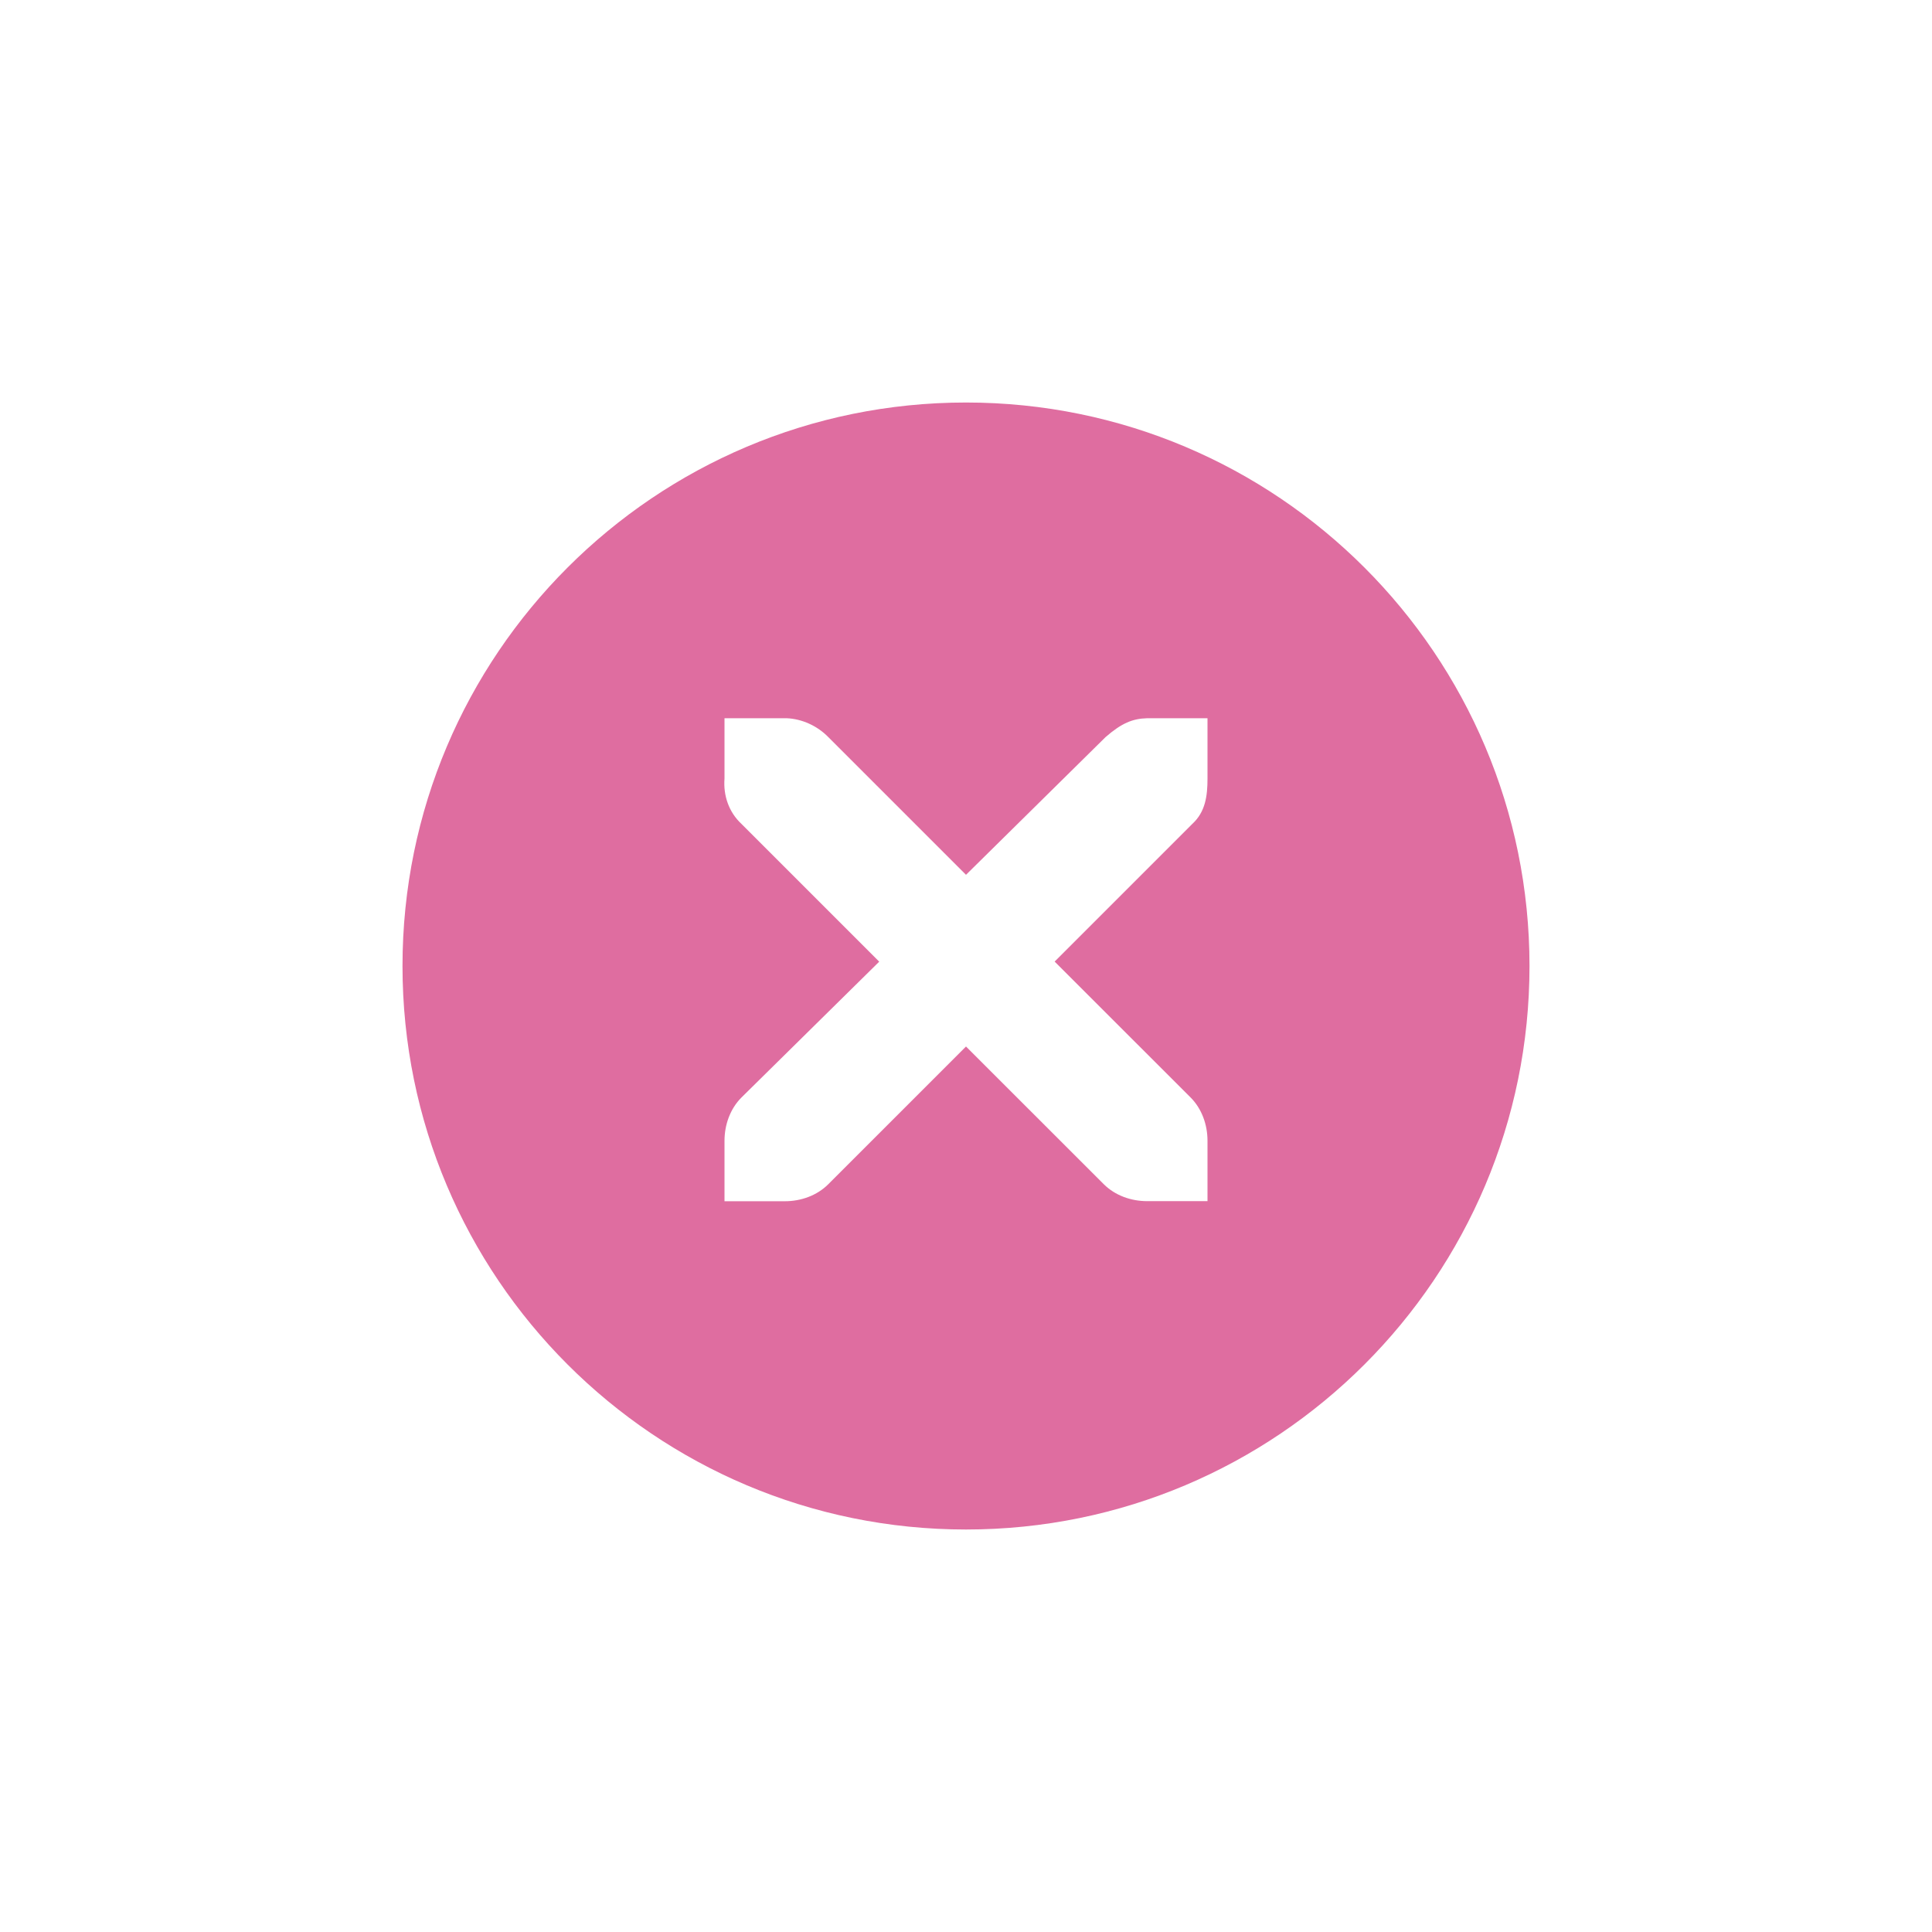
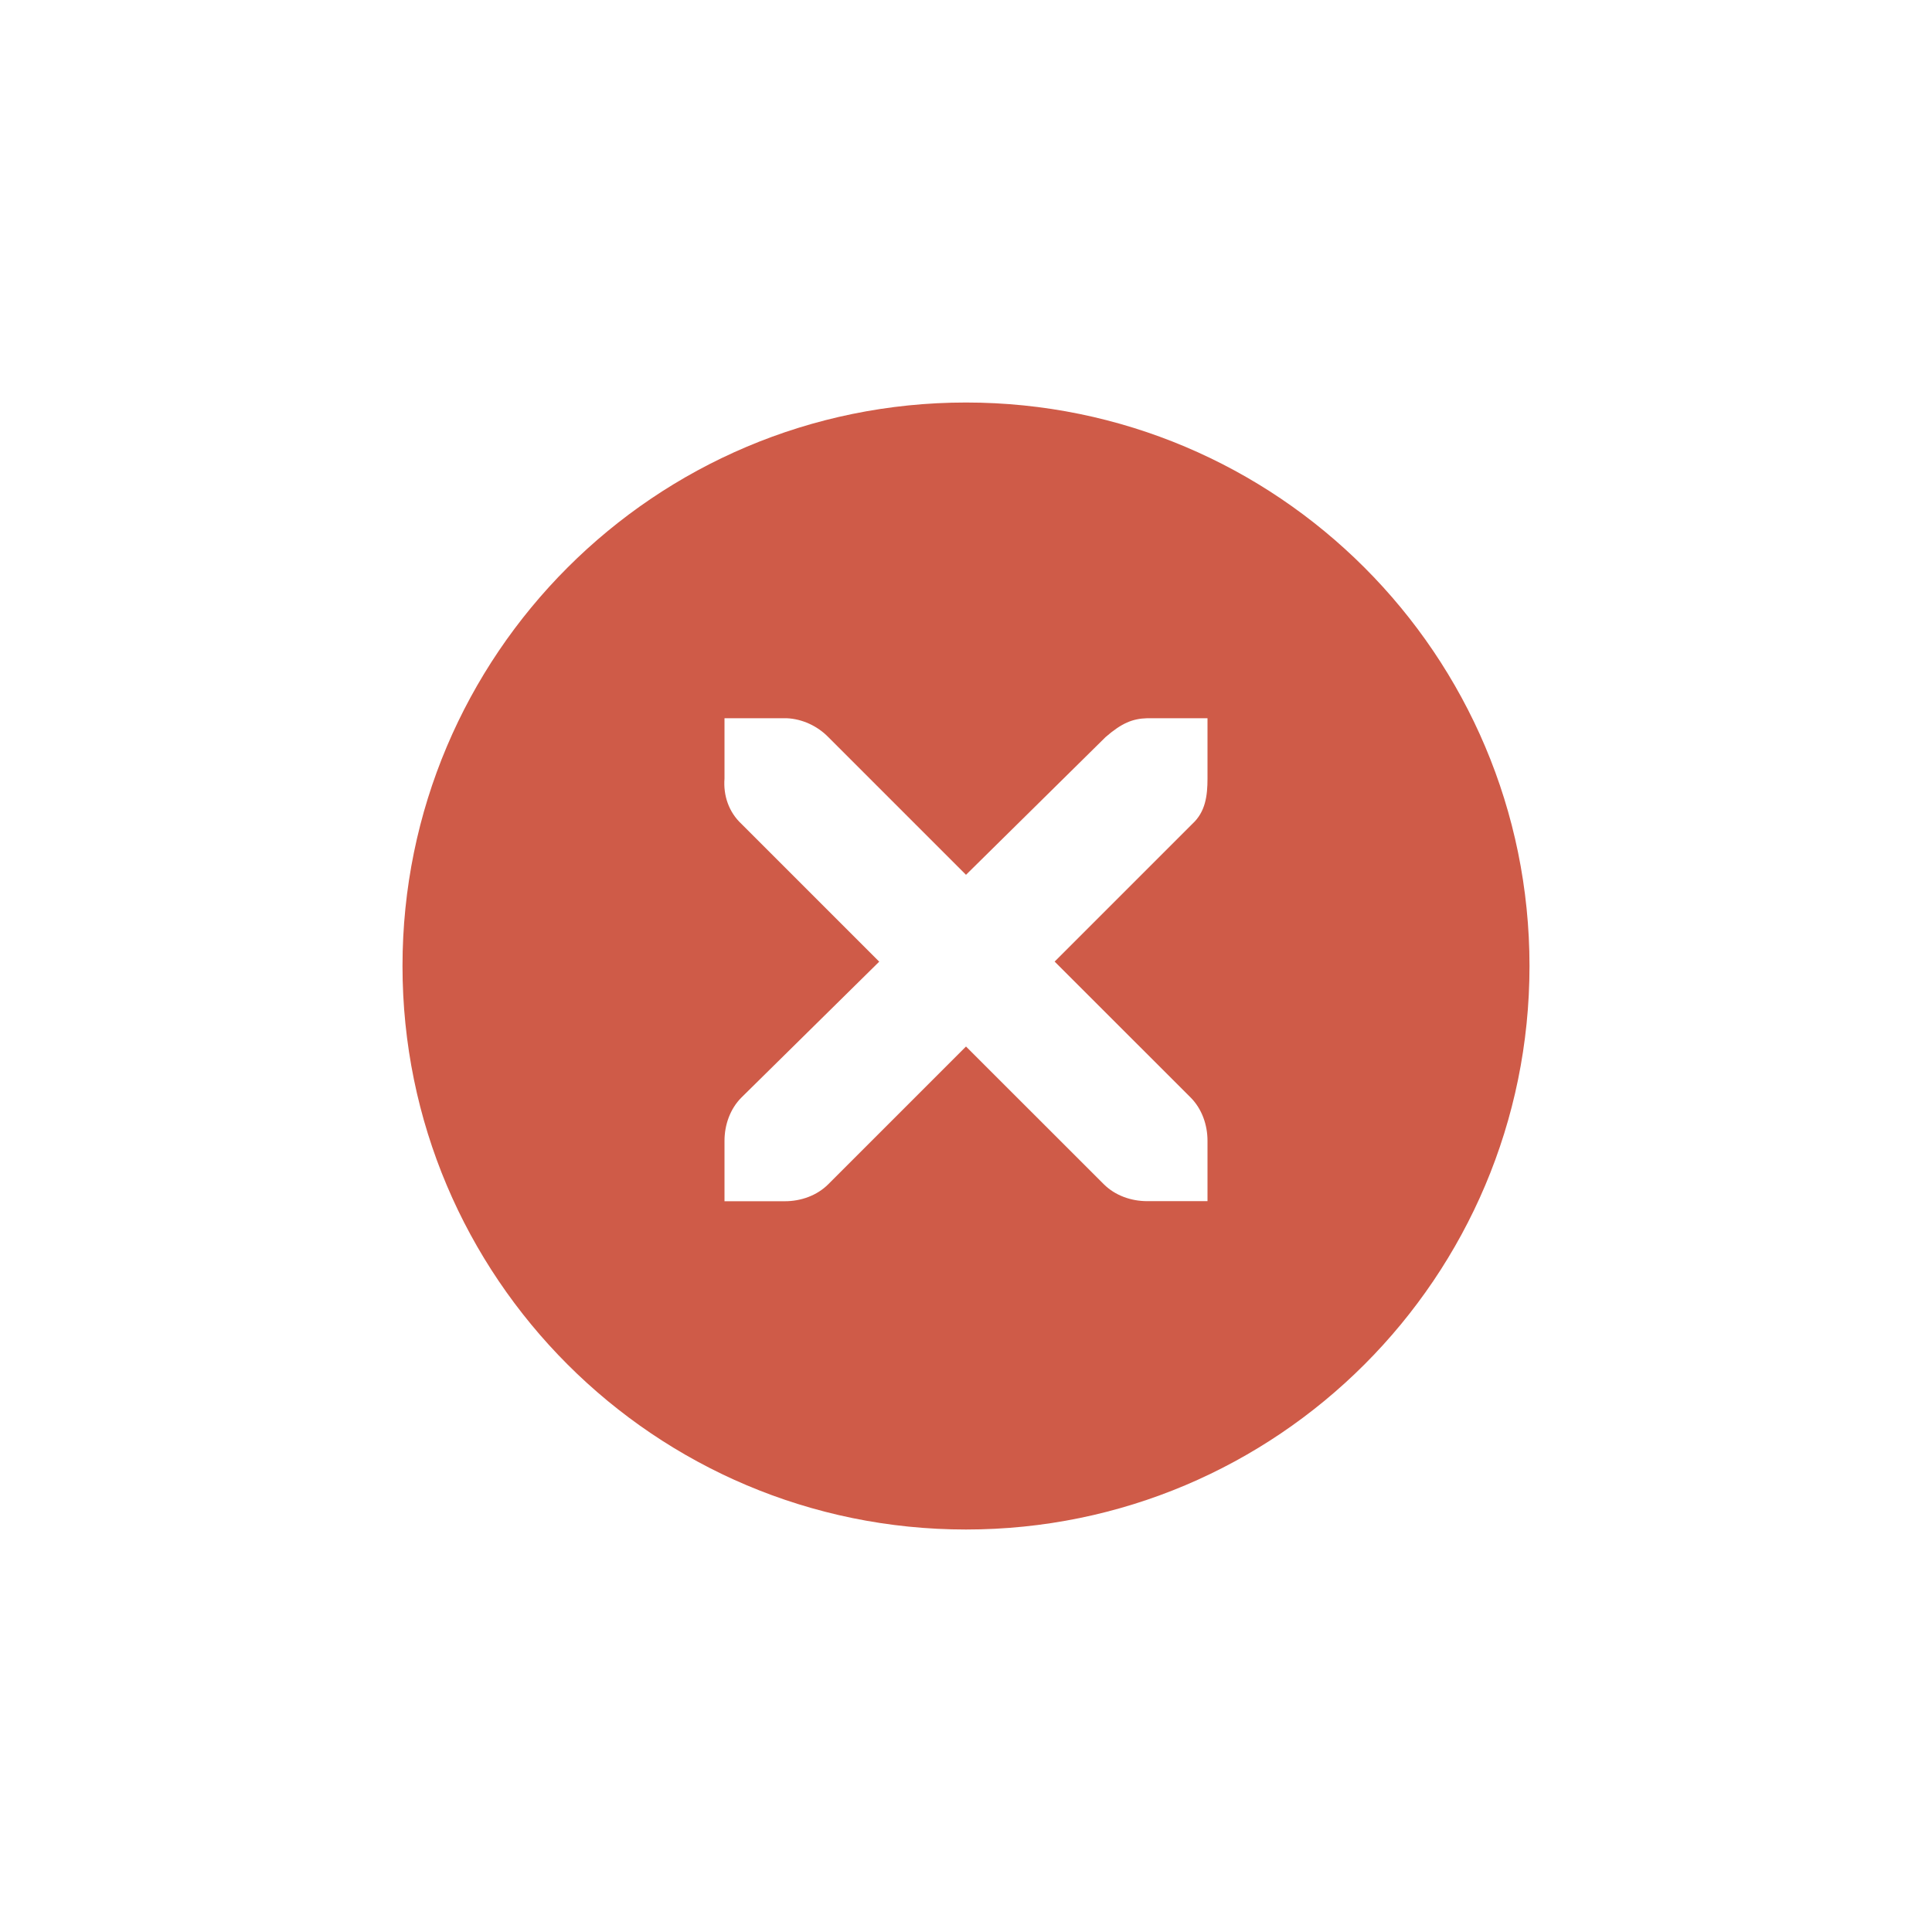
<svg xmlns="http://www.w3.org/2000/svg" width="24" height="24" id="svg4306" version="1.1" style="enable-background:new">
  <defs id="defs4308">
    <linearGradient id="linearGradient3770">
      <stop style="stop-color:#000000;stop-opacity:0.628;" offset="0" id="stop3772" />
      <stop style="stop-color:#000000;stop-opacity:0.498;" offset="1" id="stop3774" />
    </linearGradient>
    <linearGradient id="linearGradient4882">
      <stop style="stop-color:#313a44;stop-opacity:1;" offset="0" id="stop4884" />
      <stop style="stop-color:#313a44;stop-opacity:0;" offset="1" id="stop4886" />
    </linearGradient>
    <linearGradient id="linearGradient3784-6">
      <stop style="stop-color:#313a44;stop-opacity:0.216;" offset="0" id="stop3786-4" />
      <stop style="stop-color:#313a44;stop-opacity:0;" offset="1" id="stop3788-6" />
    </linearGradient>
    <linearGradient id="linearGradient4892">
      <stop id="stop4894" offset="0" style="stop-color:#2f3a42;stop-opacity:1;" />
      <stop id="stop4896" offset="1" style="stop-color:#1d242a;stop-opacity:1;" />
    </linearGradient>
    <linearGradient id="linearGradient4882-4">
      <stop id="stop4884-9" offset="0" style="stop-color:#728495;stop-opacity:1;" />
      <stop id="stop4886-9" offset="1" style="stop-color:#617c95;stop-opacity:0;" />
    </linearGradient>
  </defs>
  <g id="layer1" transform="translate(0,-1028.362)">
    <g style="display:inline" id="titlebutton-close-hover-dark" transform="translate(-538,1218)">
      <g id="g4927-97-4" style="display:inline;opacity:1" transform="translate(-781,-432.6378)">
        <g transform="translate(-103,0)" style="display:inline;opacity:1" id="g4490-6-9-1-3">
          <g id="g4092-0-2-3-4-6" style="display:inline" transform="translate(58,0)">
-             <path style="fill:#df6da0;fill-opacity:1;stroke:none;stroke-width:0;stroke-linecap:butt;stroke-linejoin:miter;stroke-miterlimit:4;stroke-dasharray:none;stroke-dashoffset:0;stroke-opacity:1" d="m 414,92 a 7,7 0 0 0 -7,7 7,7 0 0 0 7,7 7,7 0 0 0 7,-7 7,7 0 0 0 -7,-7 z m -3,3.922 0.75,0 c 0.008,-9e-5 0.016,-3.45e-4 0.023,0 0.191,0.008 0.382,0.096 0.516,0.234 L 414,97.867 415.734,96.156 c 0.199,-0.173 0.335,-0.229 0.516,-0.234 l 0.75,0 0,0.75 c 0,0.215 -0.026,0.413 -0.188,0.562 l -1.711,1.711 1.688,1.687 c 0.141,0.141 0.211,0.34 0.211,0.539 l 0,0.75 -0.75,0 c -0.199,-1e-5 -0.398,-0.07 -0.539,-0.211 L 414,100 l -1.711,1.711 c -0.141,0.141 -0.34,0.211 -0.539,0.211 l -0.75,0 0,-0.75 c 0,-0.199 0.07,-0.398 0.211,-0.539 l 1.711,-1.687 -1.711,-1.711 C 411.053,97.088 410.984,96.882 411,96.672 l 0,-0.75 z" transform="translate(962,156)" id="path4068-7-5-8-2-3" />
+             <path style="fill:#cf5b48;fill-opacity:1;stroke:none;stroke-width:0;stroke-linecap:butt;stroke-linejoin:miter;stroke-miterlimit:4;stroke-dasharray:none;stroke-dashoffset:0;stroke-opacity:1" d="m 414,92 a 7,7 0 0 0 -7,7 7,7 0 0 0 7,7 7,7 0 0 0 7,-7 7,7 0 0 0 -7,-7 z m -3,3.922 0.75,0 c 0.008,-9e-5 0.016,-3.45e-4 0.023,0 0.191,0.008 0.382,0.096 0.516,0.234 L 414,97.867 415.734,96.156 c 0.199,-0.173 0.335,-0.229 0.516,-0.234 l 0.75,0 0,0.75 c 0,0.215 -0.026,0.413 -0.188,0.562 l -1.711,1.711 1.688,1.687 c 0.141,0.141 0.211,0.34 0.211,0.539 l 0,0.75 -0.75,0 c -0.199,-1e-5 -0.398,-0.07 -0.539,-0.211 L 414,100 l -1.711,1.711 c -0.141,0.141 -0.34,0.211 -0.539,0.211 l -0.75,0 0,-0.75 c 0,-0.199 0.07,-0.398 0.211,-0.539 l 1.711,-1.687 -1.711,-1.711 C 411.053,97.088 410.984,96.882 411,96.672 l 0,-0.75 z" transform="translate(962,156)" id="path4068-7-5-8-2-3" />
          </g>
        </g>
        <g id="g4778-4-0-2" transform="translate(1323,246.8672)" style="fill:#313a44;fill-opacity:1">
          <g style="display:inline;fill:#313a44;fill-opacity:1" id="layer9-9-44-1-6" transform="translate(-60,-518)" />
          <g id="layer10-2-9-3-3" transform="translate(-60,-518)" style="fill:#313a44;fill-opacity:1" />
          <g id="layer11-16-3-1-7" transform="translate(-60,-518)" style="fill:#313a44;fill-opacity:1" />
          <g transform="matrix(0.75,0,0,0.75,2,2.054688)" id="g2996-9-3-3" style="fill:#313a44;fill-opacity:1">
            <g transform="translate(-60,-518)" id="layer12-4-7-1-2" style="fill:#313a44;fill-opacity:1">
              <g transform="translate(19,-242)" id="layer4-4-1-3-3-7" style="display:inline;fill:#313a44;fill-opacity:1" />
            </g>
          </g>
          <g id="layer13-2-02-1-6" transform="translate(-60,-518)" style="fill:#313a44;fill-opacity:1" />
          <g id="layer14-4-7-9-6" transform="translate(-60,-518)" style="fill:#313a44;fill-opacity:1" />
          <g id="layer15-7-4-7-9" transform="translate(-60,-518)" style="fill:#313a44;fill-opacity:1" />
        </g>
      </g>
      <rect y="-185.638" x="542" height="16" width="16" id="rect17883-5-4-2" style="display:inline;opacity:1;fill:none;fill-opacity:1;stroke:none;stroke-width:1;stroke-linecap:butt;stroke-linejoin:miter;stroke-miterlimit:4;stroke-dasharray:none;stroke-dashoffset:0;stroke-opacity:0" />
    </g>
  </g>
</svg>
